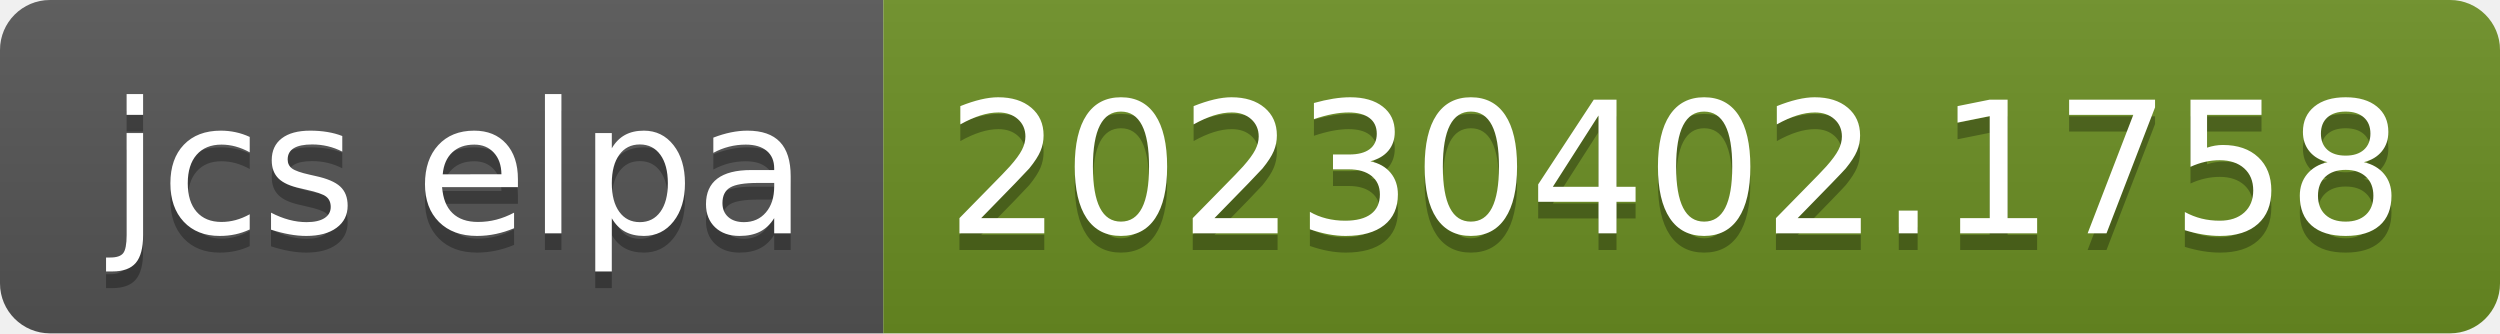
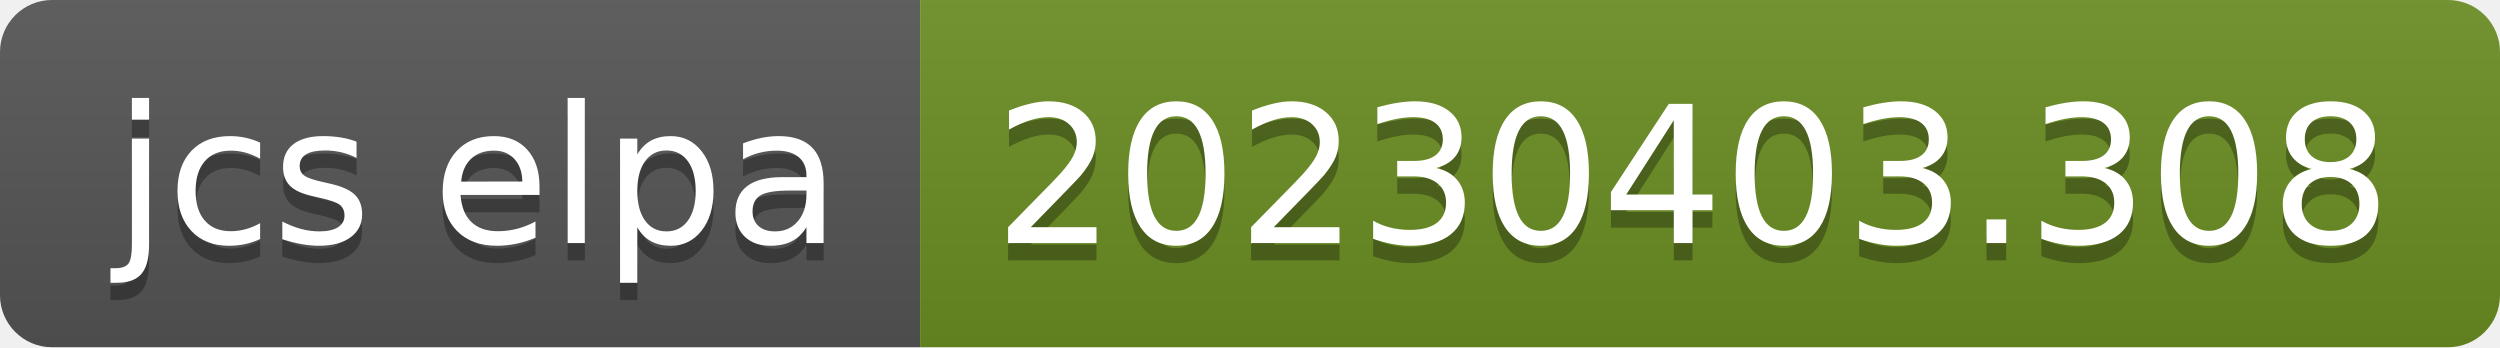
- <svg xmlns="http://www.w3.org/2000/svg" width="150" height="20" role="img" aria-label="jcs elpa: 20230402.1758">
+ <svg xmlns="http://www.w3.org/2000/svg" width="144" height="20" role="img" aria-label="jcs elpa: 20230403.308">
  <linearGradient id="s" x2="0" y2="100%">
    <stop offset="0" stop-color="#bbb" stop-opacity=".1" />
    <stop offset="1" stop-opacity=".1" />
  </linearGradient>
  <clipPath id="r">
-     <rect width="150" height="20" rx="3" fill="#fff" />
+     <rect width="144" height="20" rx="3" fill="#fff" />
  </clipPath>
  <g clip-path="url(#r)">
    <rect width="53" height="20" fill="#555" />
-     <rect x="53" width="97" height="20" fill="#6b8e23" />
-     <rect width="150" height="20" fill="url(#s)" />
+     <rect x="53" width="91" height="20" fill="#6b8e23" />
+     <rect width="144" height="20" fill="url(#s)" />
  </g>
  <g fill="#fff" text-anchor="middle" font-family="Verdana,Geneva,DejaVu Sans,sans-serif" text-rendering="geometricPrecision" font-size="110">
    <text aria-hidden="true" x="275" y="150" fill="#010101" fill-opacity=".3" transform="scale(.1)" textLength="430">jcs elpa</text>
    <text x="275" y="140" transform="scale(.1)" fill="#fff" textLength="430">jcs elpa</text>
-     <text aria-hidden="true" x="1005" y="150" fill="#010101" fill-opacity=".3" transform="scale(.1)" textLength="870">20230402.1758</text>
-     <text x="1005" y="140" transform="scale(.1)" fill="#fff" textLength="870">20230402.1758</text>
+     <text aria-hidden="true" x="975" y="150" fill="#010101" fill-opacity=".3" transform="scale(.1)" textLength="810">20230403.308</text>
+     <text x="975" y="140" transform="scale(.1)" fill="#fff" textLength="810">20230403.308</text>
  </g>
</svg>
